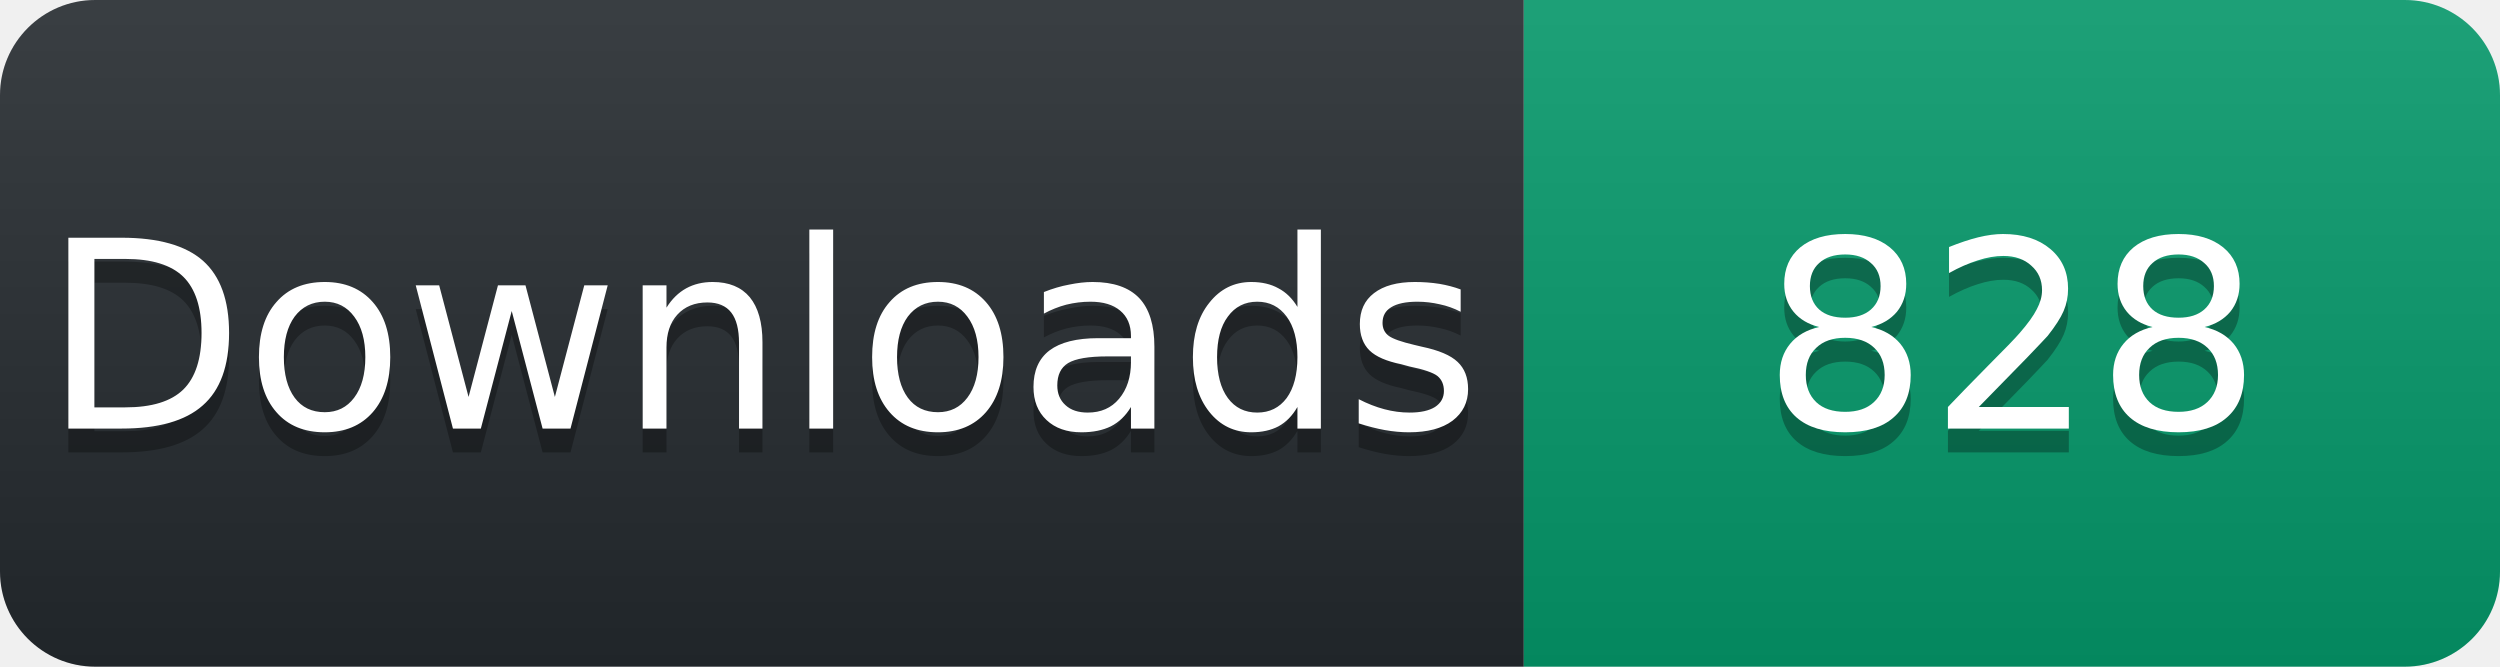
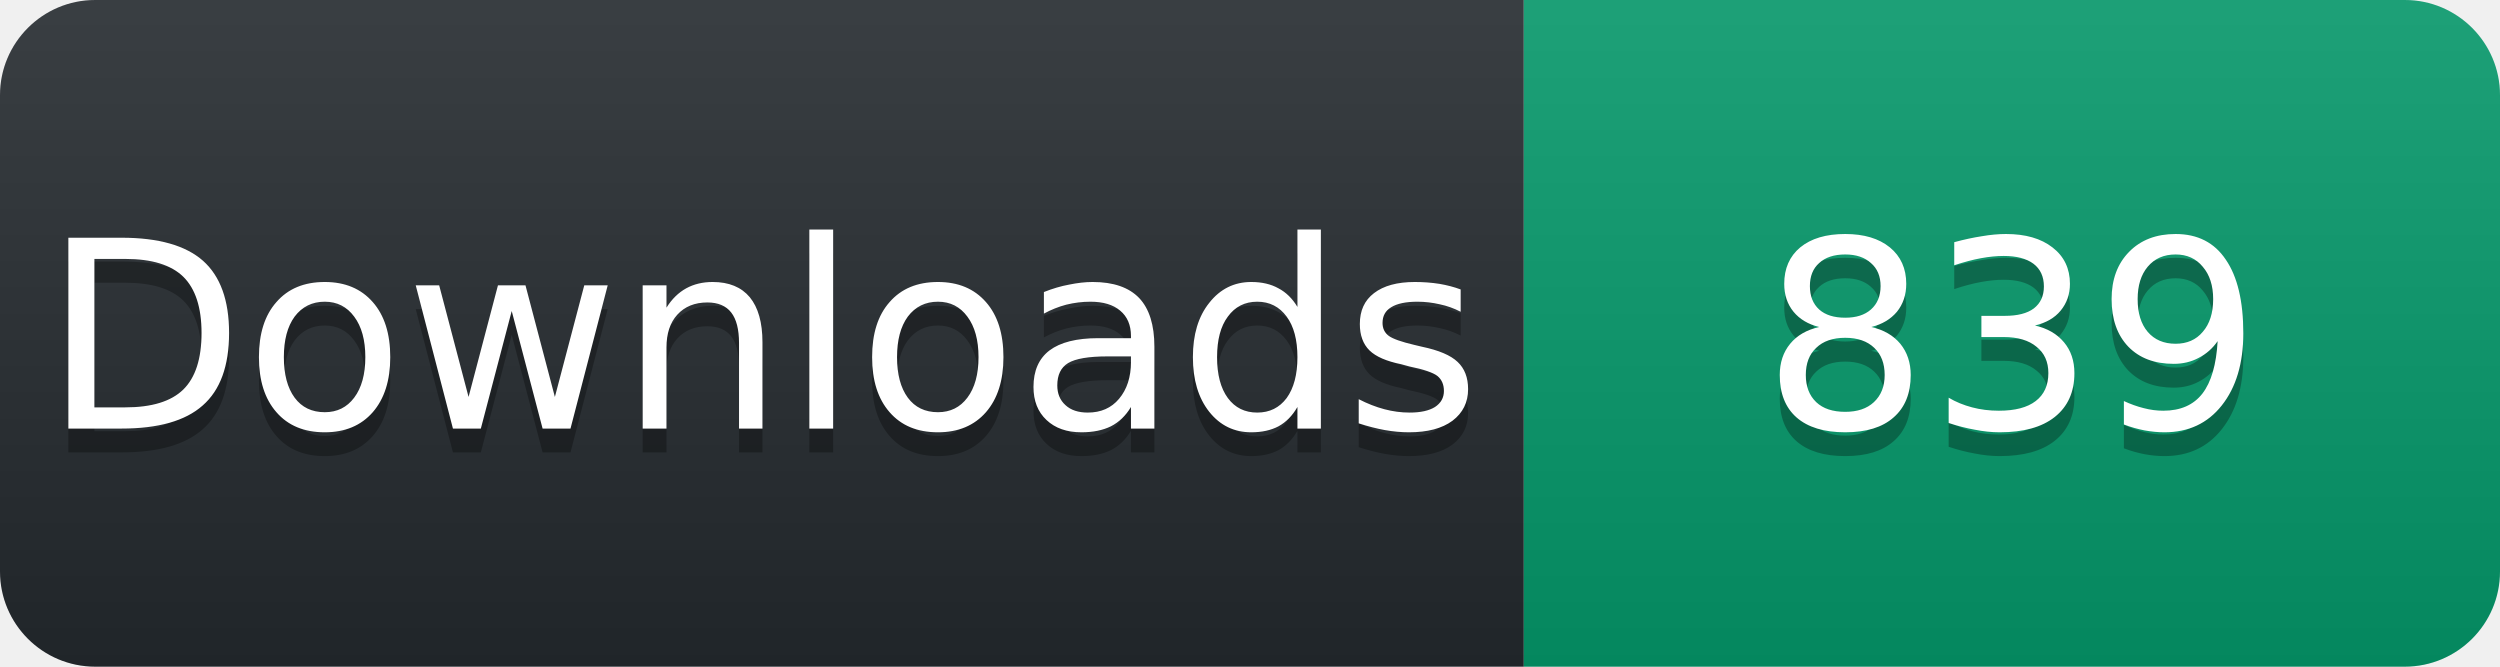
<svg xmlns="http://www.w3.org/2000/svg" width="105" height="28" viewBox="0 0 105 28">
  <linearGradient id="s" x2="0" y2="100%">
    <stop offset="0" stop-color="#fff" stop-opacity=".1" />
    <stop offset="1" stop-opacity=".1" />
  </linearGradient>
  <clipPath id="r">
    <rect width="105" height="28" rx="4" fill="#fff" />
  </clipPath>
  <g clip-path="url(#r)">
    <rect width="64" height="28" fill="#24292e" />
    <rect x="64" width="41" height="28" fill="#059669" />
    <rect width="105" height="28" fill="url(#s)" />
  </g>
  <g fill="#fff" text-anchor="middle" font-family="Verdana,Geneva,DejaVu Sans,sans-serif" font-size="11">
    <text x="32" y="19" fill="#010101" fill-opacity=".3">Downloads</text>
    <text x="32" y="18">Downloads</text>
-     <text x="84.5" y="19" fill="#010101" fill-opacity=".3">828</text>
-     <text x="84.5" y="18">828</text>
+     <text x="84.5" y="19" fill="#010101" fill-opacity=".3">839</text>
+     <text x="84.5" y="18">839</text>
  </g>
</svg>
